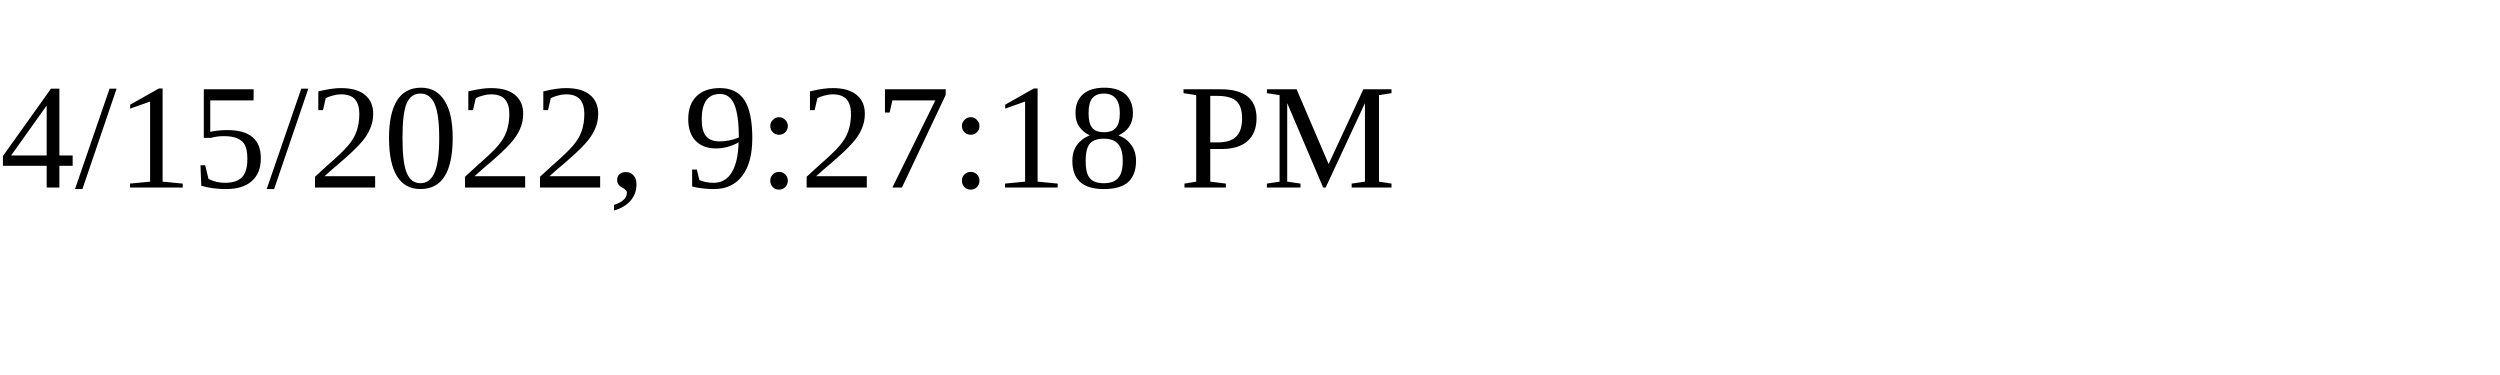
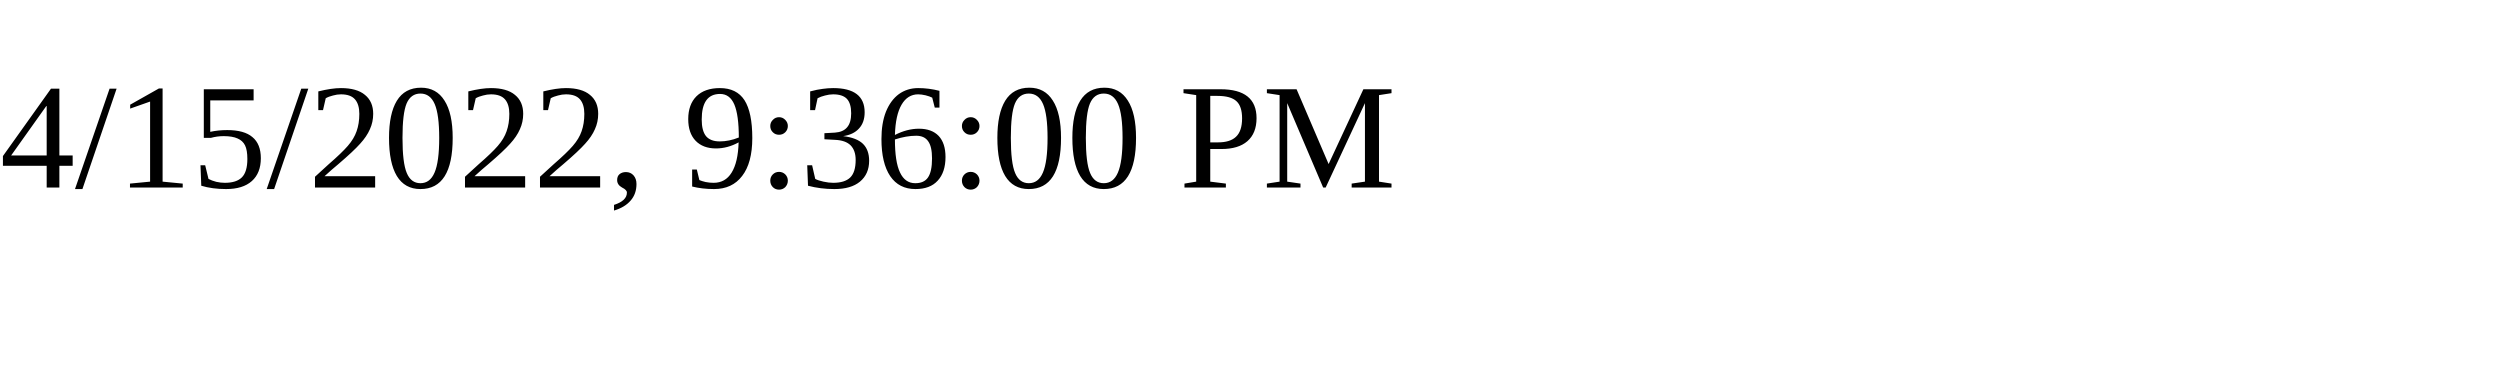
<svg xmlns="http://www.w3.org/2000/svg" height="30" width="200">
-   <text x="0" y="15">4/15/2022, 9:27:18 PM</text>
+   <text x="0" y="15">4/15/2022, 9:36:00 PM</text>
</svg>
